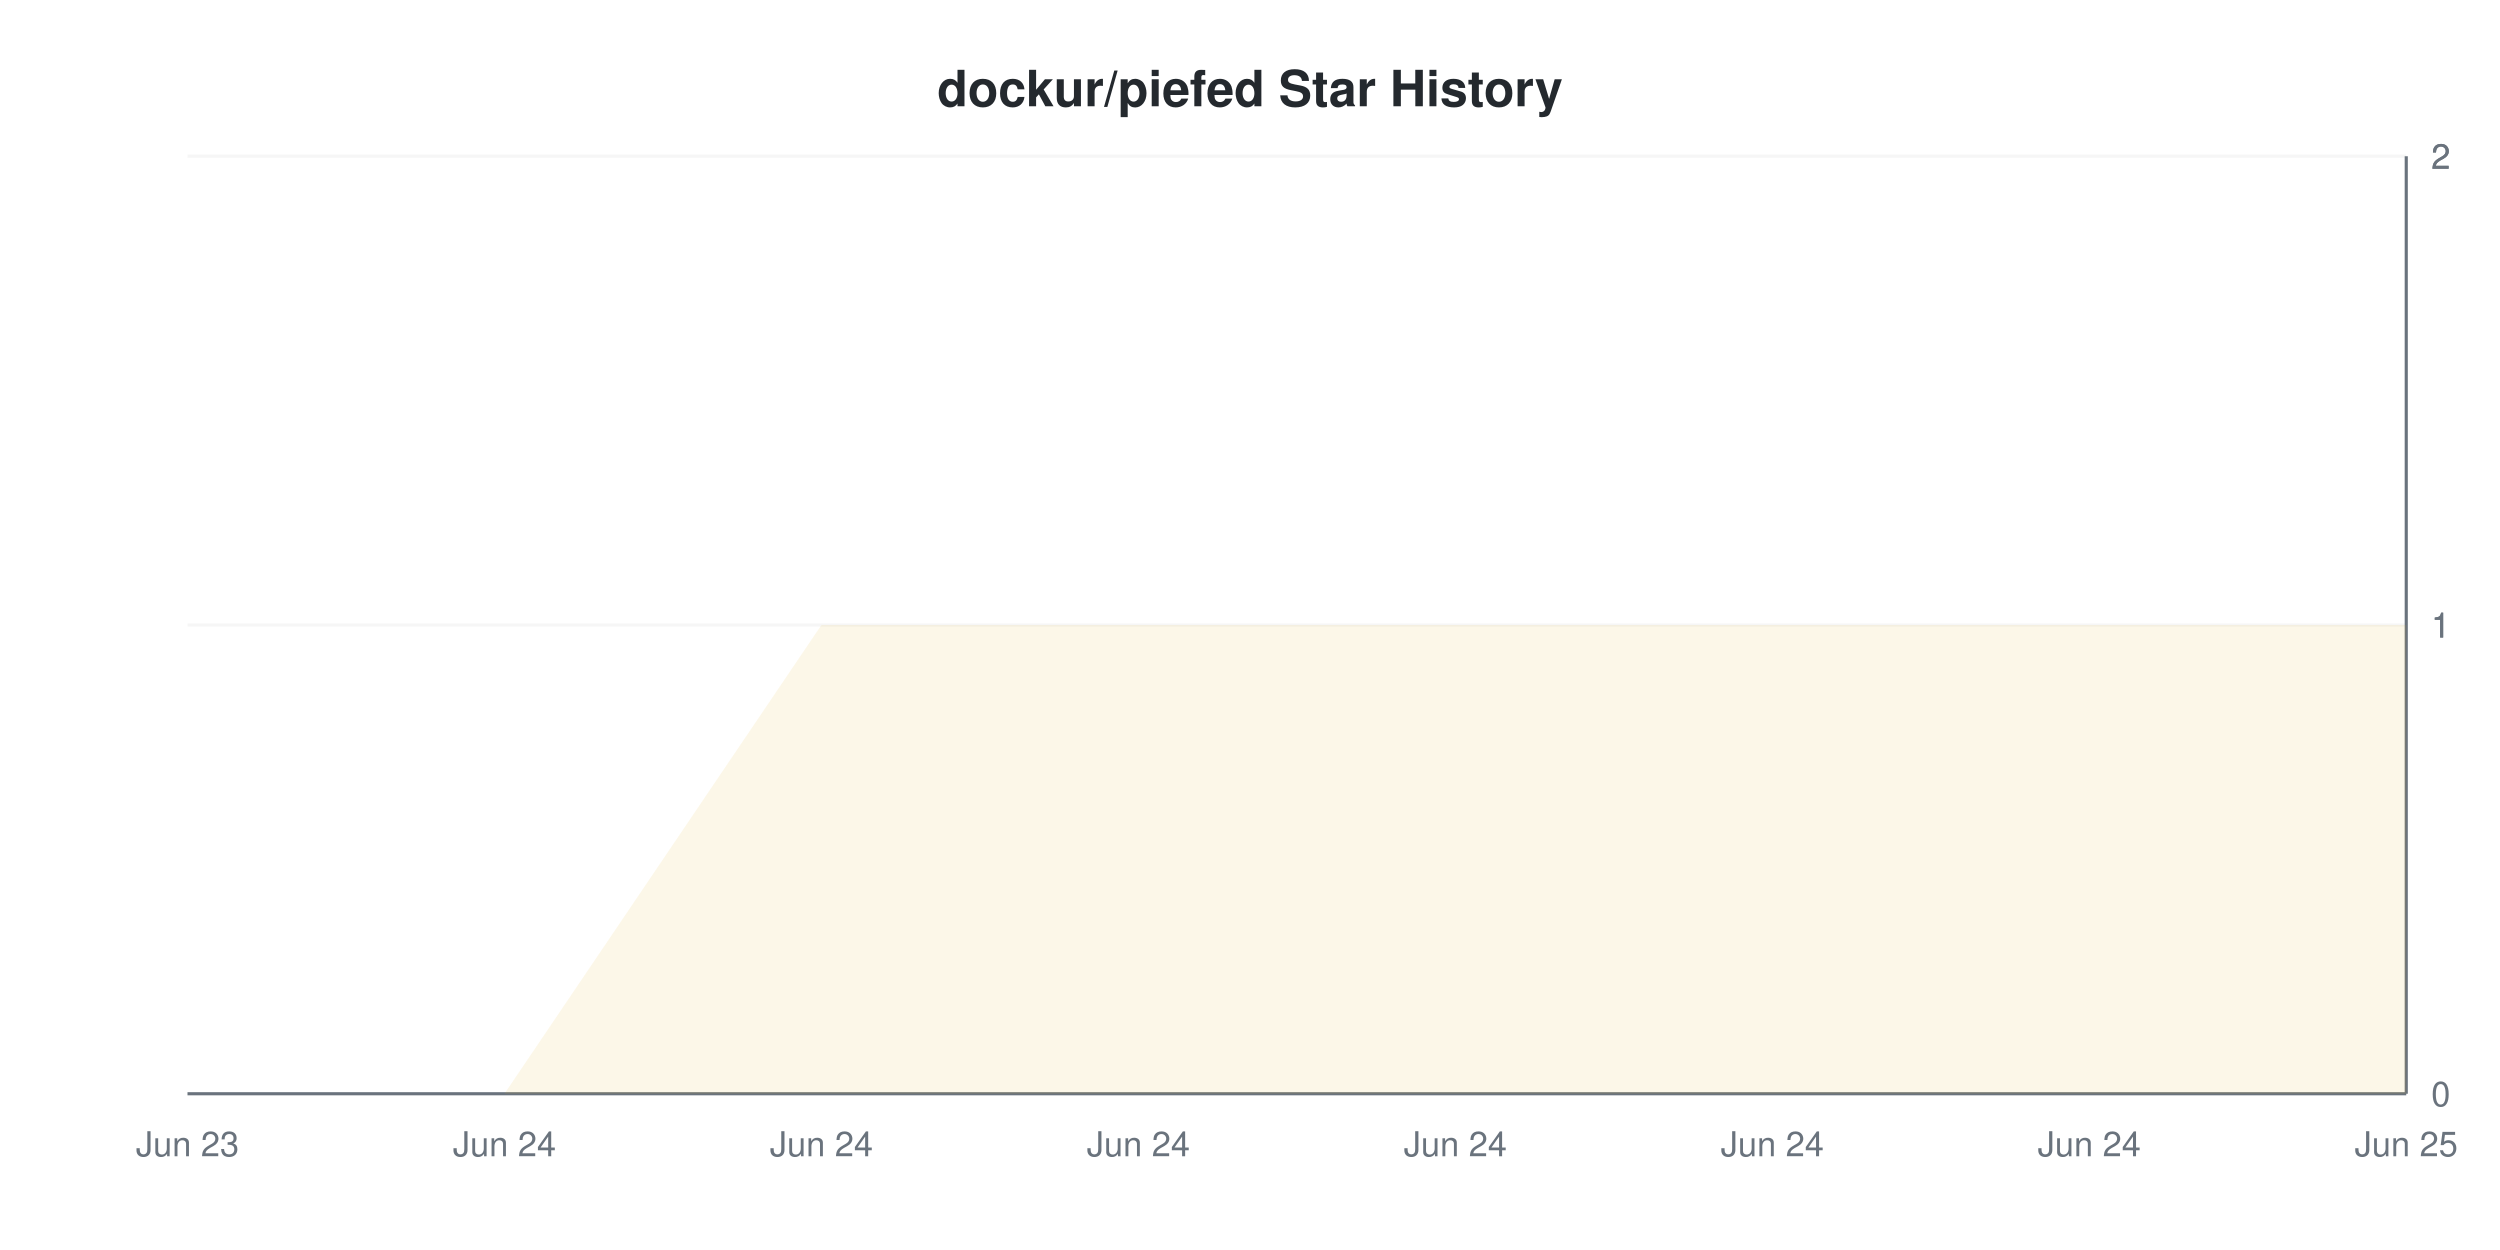
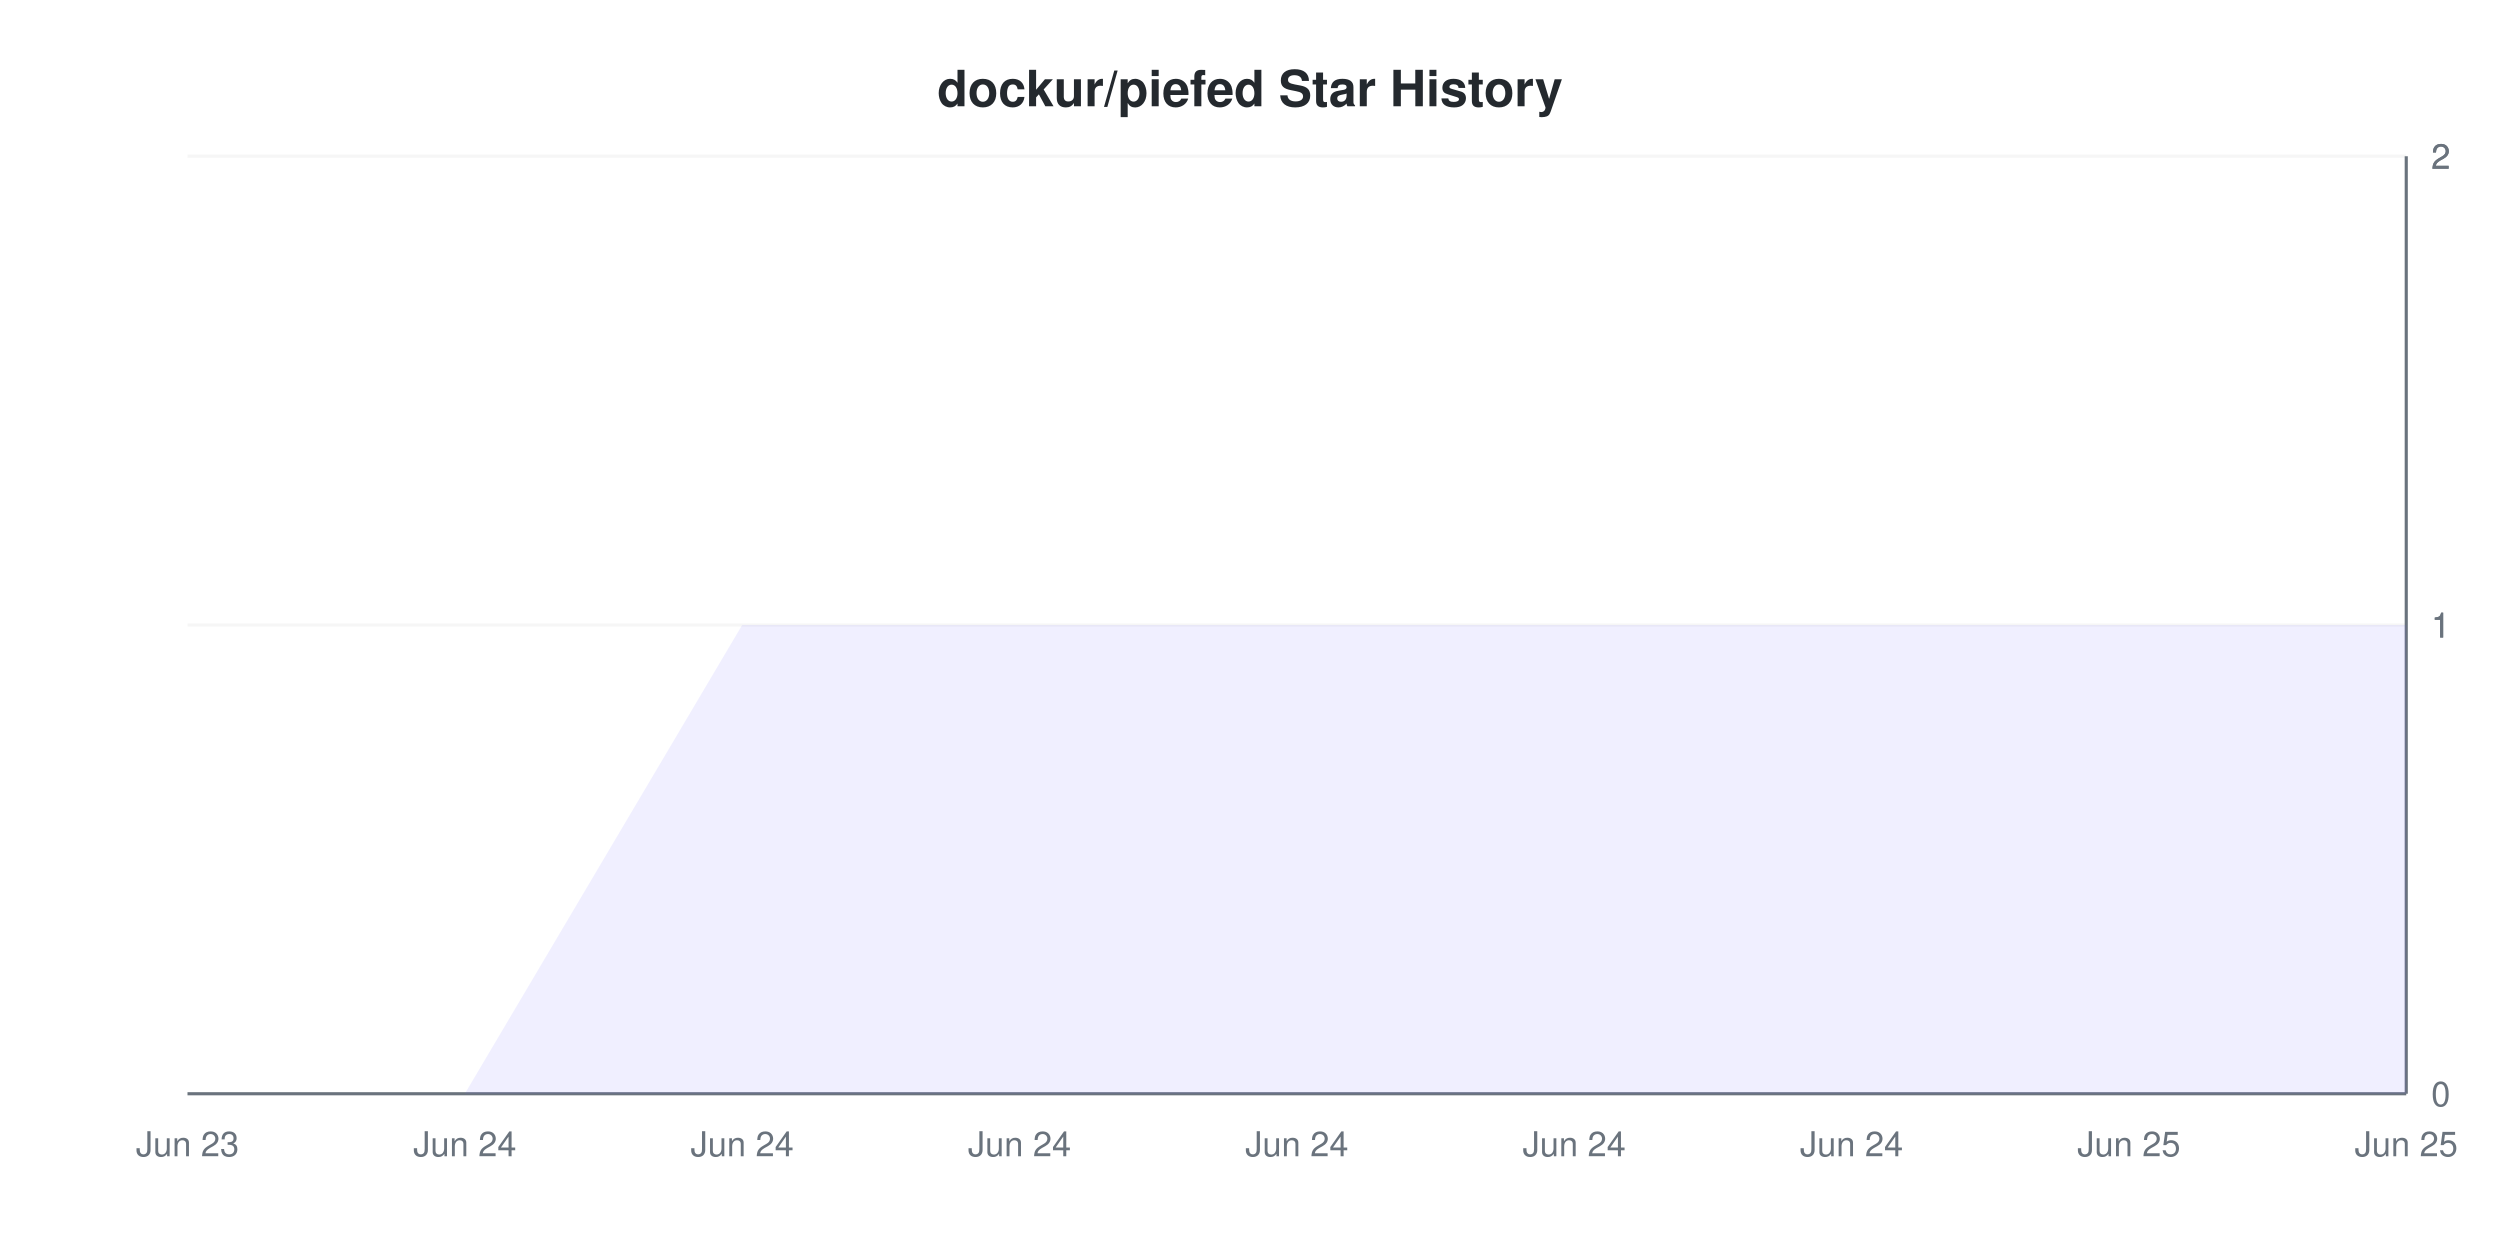
<svg xmlns="http://www.w3.org/2000/svg" viewBox="0 0 800 400" width="800" height="400">
  <style>
    @keyframes drawLine {
      to { stroke-dashoffset: 0; }
    }
    @keyframes fadeInPoint {
      from { opacity: 0; }
      to { opacity: 1; }
    }
    .data-line-0 {
-       stroke-dasharray: 1185;
-       stroke-dashoffset: 1185;
+       stroke-dasharray: 1194;
+       stroke-dashoffset: 1194;
      animation: drawLine 2s ease-out forwards;
    }
    .data-point {
      opacity: 0;
      animation: fadeInPoint 0.5s ease-out forwards;
    }
    .chart-bg { fill: #fff; }
    .chart-text { fill: #24292e; }
    .chart-muted { fill: #6a737d; }
    .chart-grid { stroke: #eee; }
    .chart-axis { stroke: #6a737d; }
    @media (prefers-color-scheme: dark) {
      .chart-bg { fill: #0d1117; }
      .chart-text { fill: #e6edf3; }
      .chart-muted { fill: #8b949e; }
      .chart-grid { stroke: #21262d; }
      .chart-axis { stroke: #8b949e; }
    }
  </style>
  <rect width="800" height="400" class="chart-bg" />
  <text x="400" y="34" text-anchor="middle" class="chart-text" font-size="16" font-weight="bold" font-family="-apple-system, BlinkMacSystemFont, 'Segoe UI', Helvetica, Arial, sans-serif">dockur/piefed Star History</text>
  <g class="grid">
    <line x1="60" y1="350" x2="770" y2="350" class="chart-grid" stroke-opacity="0.3" />
    <text x="778" y="354" text-anchor="start" class="chart-muted" font-size="11" font-family="-apple-system, BlinkMacSystemFont, 'Segoe UI', Helvetica, Arial, sans-serif">0</text>
    <line x1="60" y1="200" x2="770" y2="200" class="chart-grid" stroke-opacity="0.3" />
    <text x="778" y="204" text-anchor="start" class="chart-muted" font-size="11" font-family="-apple-system, BlinkMacSystemFont, 'Segoe UI', Helvetica, Arial, sans-serif">1</text>
    <line x1="60" y1="200" x2="770" y2="200" class="chart-grid" stroke-opacity="0.3" />
    <text x="778" y="204" text-anchor="start" class="chart-muted" font-size="11" font-family="-apple-system, BlinkMacSystemFont, 'Segoe UI', Helvetica, Arial, sans-serif">1</text>
    <line x1="60" y1="50" x2="770" y2="50" class="chart-grid" stroke-opacity="0.3" />
    <text x="778" y="54" text-anchor="start" class="chart-muted" font-size="11" font-family="-apple-system, BlinkMacSystemFont, 'Segoe UI', Helvetica, Arial, sans-serif">2</text>
    <line x1="60" y1="50" x2="770" y2="50" class="chart-grid" stroke-opacity="0.3" />
    <text x="778" y="54" text-anchor="start" class="chart-muted" font-size="11" font-family="-apple-system, BlinkMacSystemFont, 'Segoe UI', Helvetica, Arial, sans-serif">2</text>
  </g>
  <g class="milestones">
    
  </g>
  <g class="x-axis">
    <text x="60" y="370" text-anchor="middle" class="chart-muted" font-size="11" font-family="-apple-system, BlinkMacSystemFont, 'Segoe UI', Helvetica, Arial, sans-serif">Jun 23</text>
-     <text x="161.429" y="370" text-anchor="middle" class="chart-muted" font-size="11" font-family="-apple-system, BlinkMacSystemFont, 'Segoe UI', Helvetica, Arial, sans-serif">Jun 24</text>
-     <text x="262.857" y="370" text-anchor="middle" class="chart-muted" font-size="11" font-family="-apple-system, BlinkMacSystemFont, 'Segoe UI', Helvetica, Arial, sans-serif">Jun 24</text>
-     <text x="364.286" y="370" text-anchor="middle" class="chart-muted" font-size="11" font-family="-apple-system, BlinkMacSystemFont, 'Segoe UI', Helvetica, Arial, sans-serif">Jun 24</text>
-     <text x="465.714" y="370" text-anchor="middle" class="chart-muted" font-size="11" font-family="-apple-system, BlinkMacSystemFont, 'Segoe UI', Helvetica, Arial, sans-serif">Jun 24</text>
-     <text x="567.143" y="370" text-anchor="middle" class="chart-muted" font-size="11" font-family="-apple-system, BlinkMacSystemFont, 'Segoe UI', Helvetica, Arial, sans-serif">Jun 24</text>
-     <text x="668.571" y="370" text-anchor="middle" class="chart-muted" font-size="11" font-family="-apple-system, BlinkMacSystemFont, 'Segoe UI', Helvetica, Arial, sans-serif">Jun 24</text>
+     <text x="148.75" y="370" text-anchor="middle" class="chart-muted" font-size="11" font-family="-apple-system, BlinkMacSystemFont, 'Segoe UI', Helvetica, Arial, sans-serif">Jun 24</text>
+     <text x="237.5" y="370" text-anchor="middle" class="chart-muted" font-size="11" font-family="-apple-system, BlinkMacSystemFont, 'Segoe UI', Helvetica, Arial, sans-serif">Jun 24</text>
+     <text x="326.25" y="370" text-anchor="middle" class="chart-muted" font-size="11" font-family="-apple-system, BlinkMacSystemFont, 'Segoe UI', Helvetica, Arial, sans-serif">Jun 24</text>
+     <text x="415" y="370" text-anchor="middle" class="chart-muted" font-size="11" font-family="-apple-system, BlinkMacSystemFont, 'Segoe UI', Helvetica, Arial, sans-serif">Jun 24</text>
+     <text x="503.75" y="370" text-anchor="middle" class="chart-muted" font-size="11" font-family="-apple-system, BlinkMacSystemFont, 'Segoe UI', Helvetica, Arial, sans-serif">Jun 24</text>
+     <text x="592.5" y="370" text-anchor="middle" class="chart-muted" font-size="11" font-family="-apple-system, BlinkMacSystemFont, 'Segoe UI', Helvetica, Arial, sans-serif">Jun 24</text>
+     <text x="681.25" y="370" text-anchor="middle" class="chart-muted" font-size="11" font-family="-apple-system, BlinkMacSystemFont, 'Segoe UI', Helvetica, Arial, sans-serif">Jun 25</text>
    <text x="770" y="370" text-anchor="middle" class="chart-muted" font-size="11" font-family="-apple-system, BlinkMacSystemFont, 'Segoe UI', Helvetica, Arial, sans-serif">Jun 25</text>
  </g>
  <line x1="770" y1="50" x2="770" y2="350" class="chart-axis" stroke-width="1" />
  <line x1="60" y1="350" x2="770" y2="350" class="chart-axis" stroke-width="1" />
-   <path d="M60,350 L161.429,350 L262.857,200 L364.286,200 L465.714,200 L567.143,200 L668.571,200 L770,200 L770,350 L60,350 Z" fill="#dfb317" fill-opacity="0.1" />
-   <path d="M60,350 L161.429,350 L262.857,200 L364.286,200 L465.714,200 L567.143,200 L668.571,200 L770,200" fill="none" stroke="#dfb317" stroke-width="2" class="data-line-0" />
+   <path d="M60,350 L148.75,350 L237.5,200 L326.25,200 L415,200 L503.75,200 L592.5,200 L681.25,200 L770,200 L770,350 L60,350 Z" fill="#6b63ff" fill-opacity="0.1" />
+   <path d="M60,350 L148.75,350 L237.5,200 L326.25,200 L415,200 L503.75,200 L592.5,200 L681.25,200 L770,200" fill="none" stroke="#6b63ff" stroke-width="2" class="data-line-0" />
  <g class="points">
-     <circle cx="60" cy="350" r="4" fill="#dfb317" class="data-point" style="animation-delay: 1.50s" />
-     <circle cx="161.429" cy="350" r="4" fill="#dfb317" class="data-point" style="animation-delay: 1.55s" />
-     <circle cx="262.857" cy="200" r="4" fill="#dfb317" class="data-point" style="animation-delay: 1.60s" />
-     <circle cx="364.286" cy="200" r="4" fill="#dfb317" class="data-point" style="animation-delay: 1.65s" />
-     <circle cx="465.714" cy="200" r="4" fill="#dfb317" class="data-point" style="animation-delay: 1.70s" />
-     <circle cx="567.143" cy="200" r="4" fill="#dfb317" class="data-point" style="animation-delay: 1.75s" />
-     <circle cx="668.571" cy="200" r="4" fill="#dfb317" class="data-point" style="animation-delay: 1.80s" />
-     <circle cx="770" cy="200" r="4" fill="#dfb317" class="data-point" style="animation-delay: 1.85s" />
+     <circle cx="60" cy="350" r="4" fill="#6b63ff" class="data-point" style="animation-delay: 1.50s" />
+     <circle cx="148.75" cy="350" r="4" fill="#6b63ff" class="data-point" style="animation-delay: 1.55s" />
+     <circle cx="237.5" cy="200" r="4" fill="#6b63ff" class="data-point" style="animation-delay: 1.60s" />
+     <circle cx="326.25" cy="200" r="4" fill="#6b63ff" class="data-point" style="animation-delay: 1.65s" />
+     <circle cx="415" cy="200" r="4" fill="#6b63ff" class="data-point" style="animation-delay: 1.70s" />
+     <circle cx="503.75" cy="200" r="4" fill="#6b63ff" class="data-point" style="animation-delay: 1.75s" />
+     <circle cx="592.5" cy="200" r="4" fill="#6b63ff" class="data-point" style="animation-delay: 1.80s" />
+     <circle cx="681.25" cy="200" r="4" fill="#6b63ff" class="data-point" style="animation-delay: 1.85s" />
+     <circle cx="770" cy="200" r="4" fill="#6b63ff" class="data-point" style="animation-delay: 1.90s" />
  </g>
</svg>
